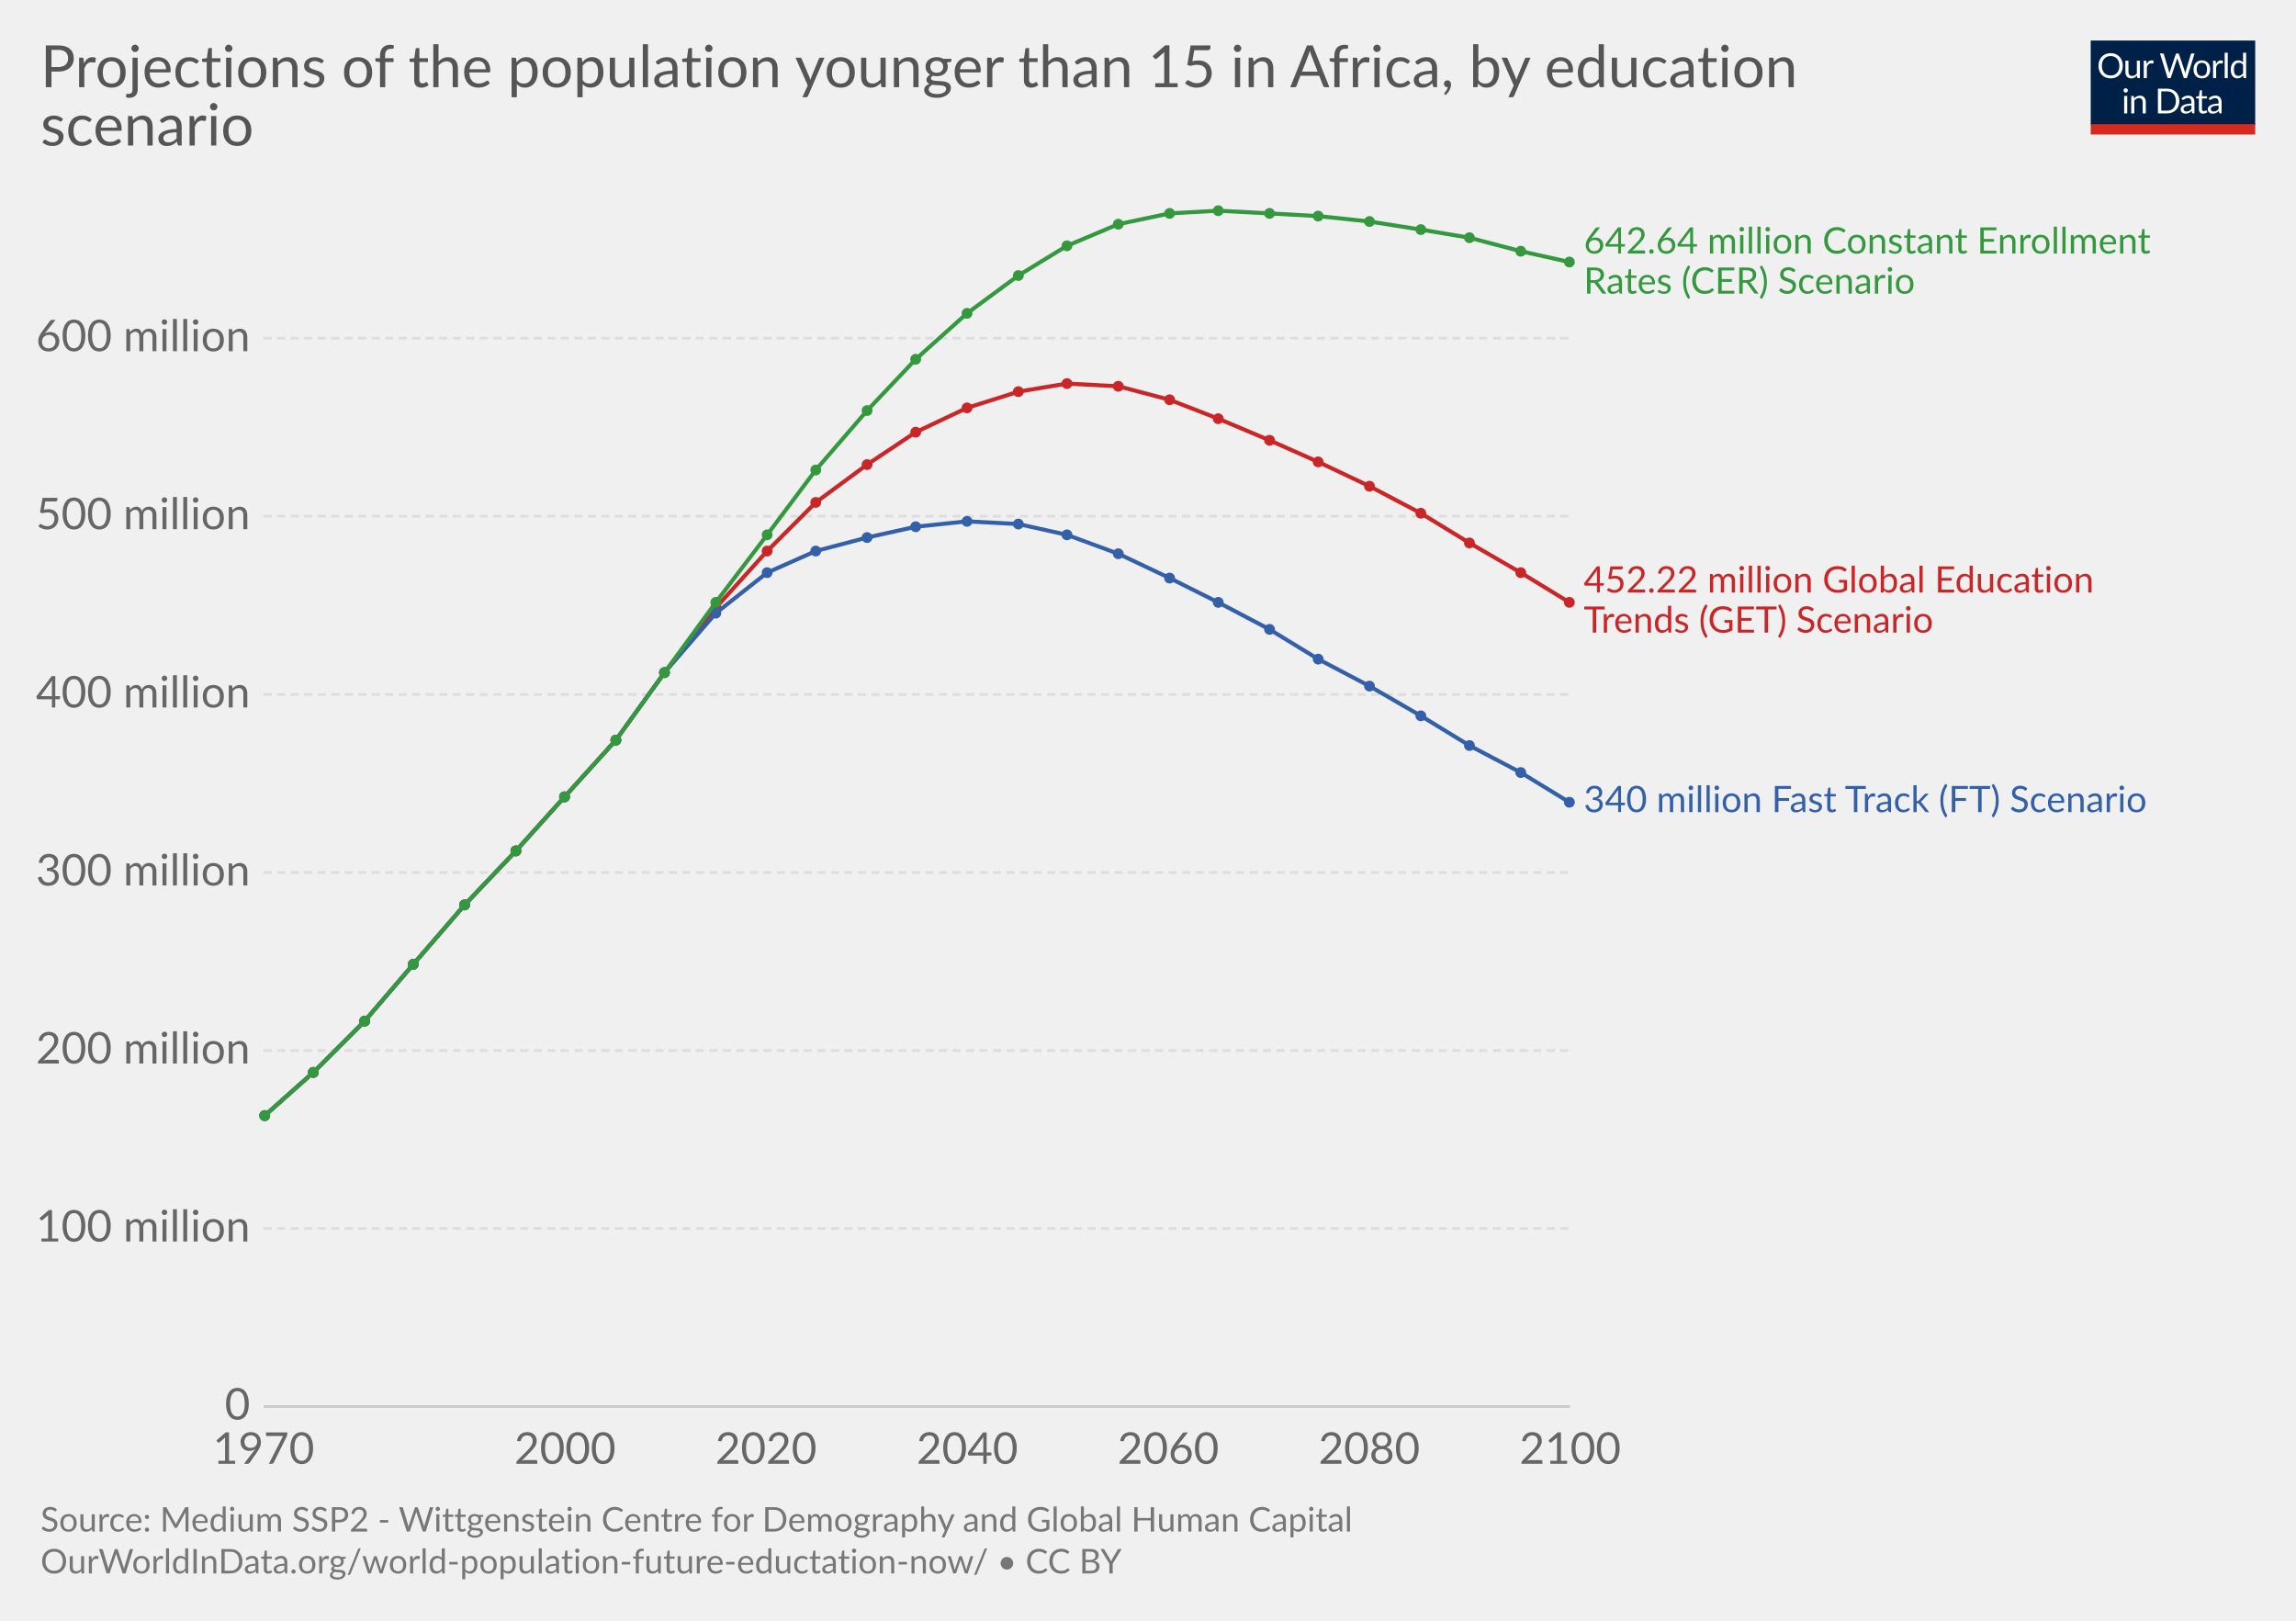
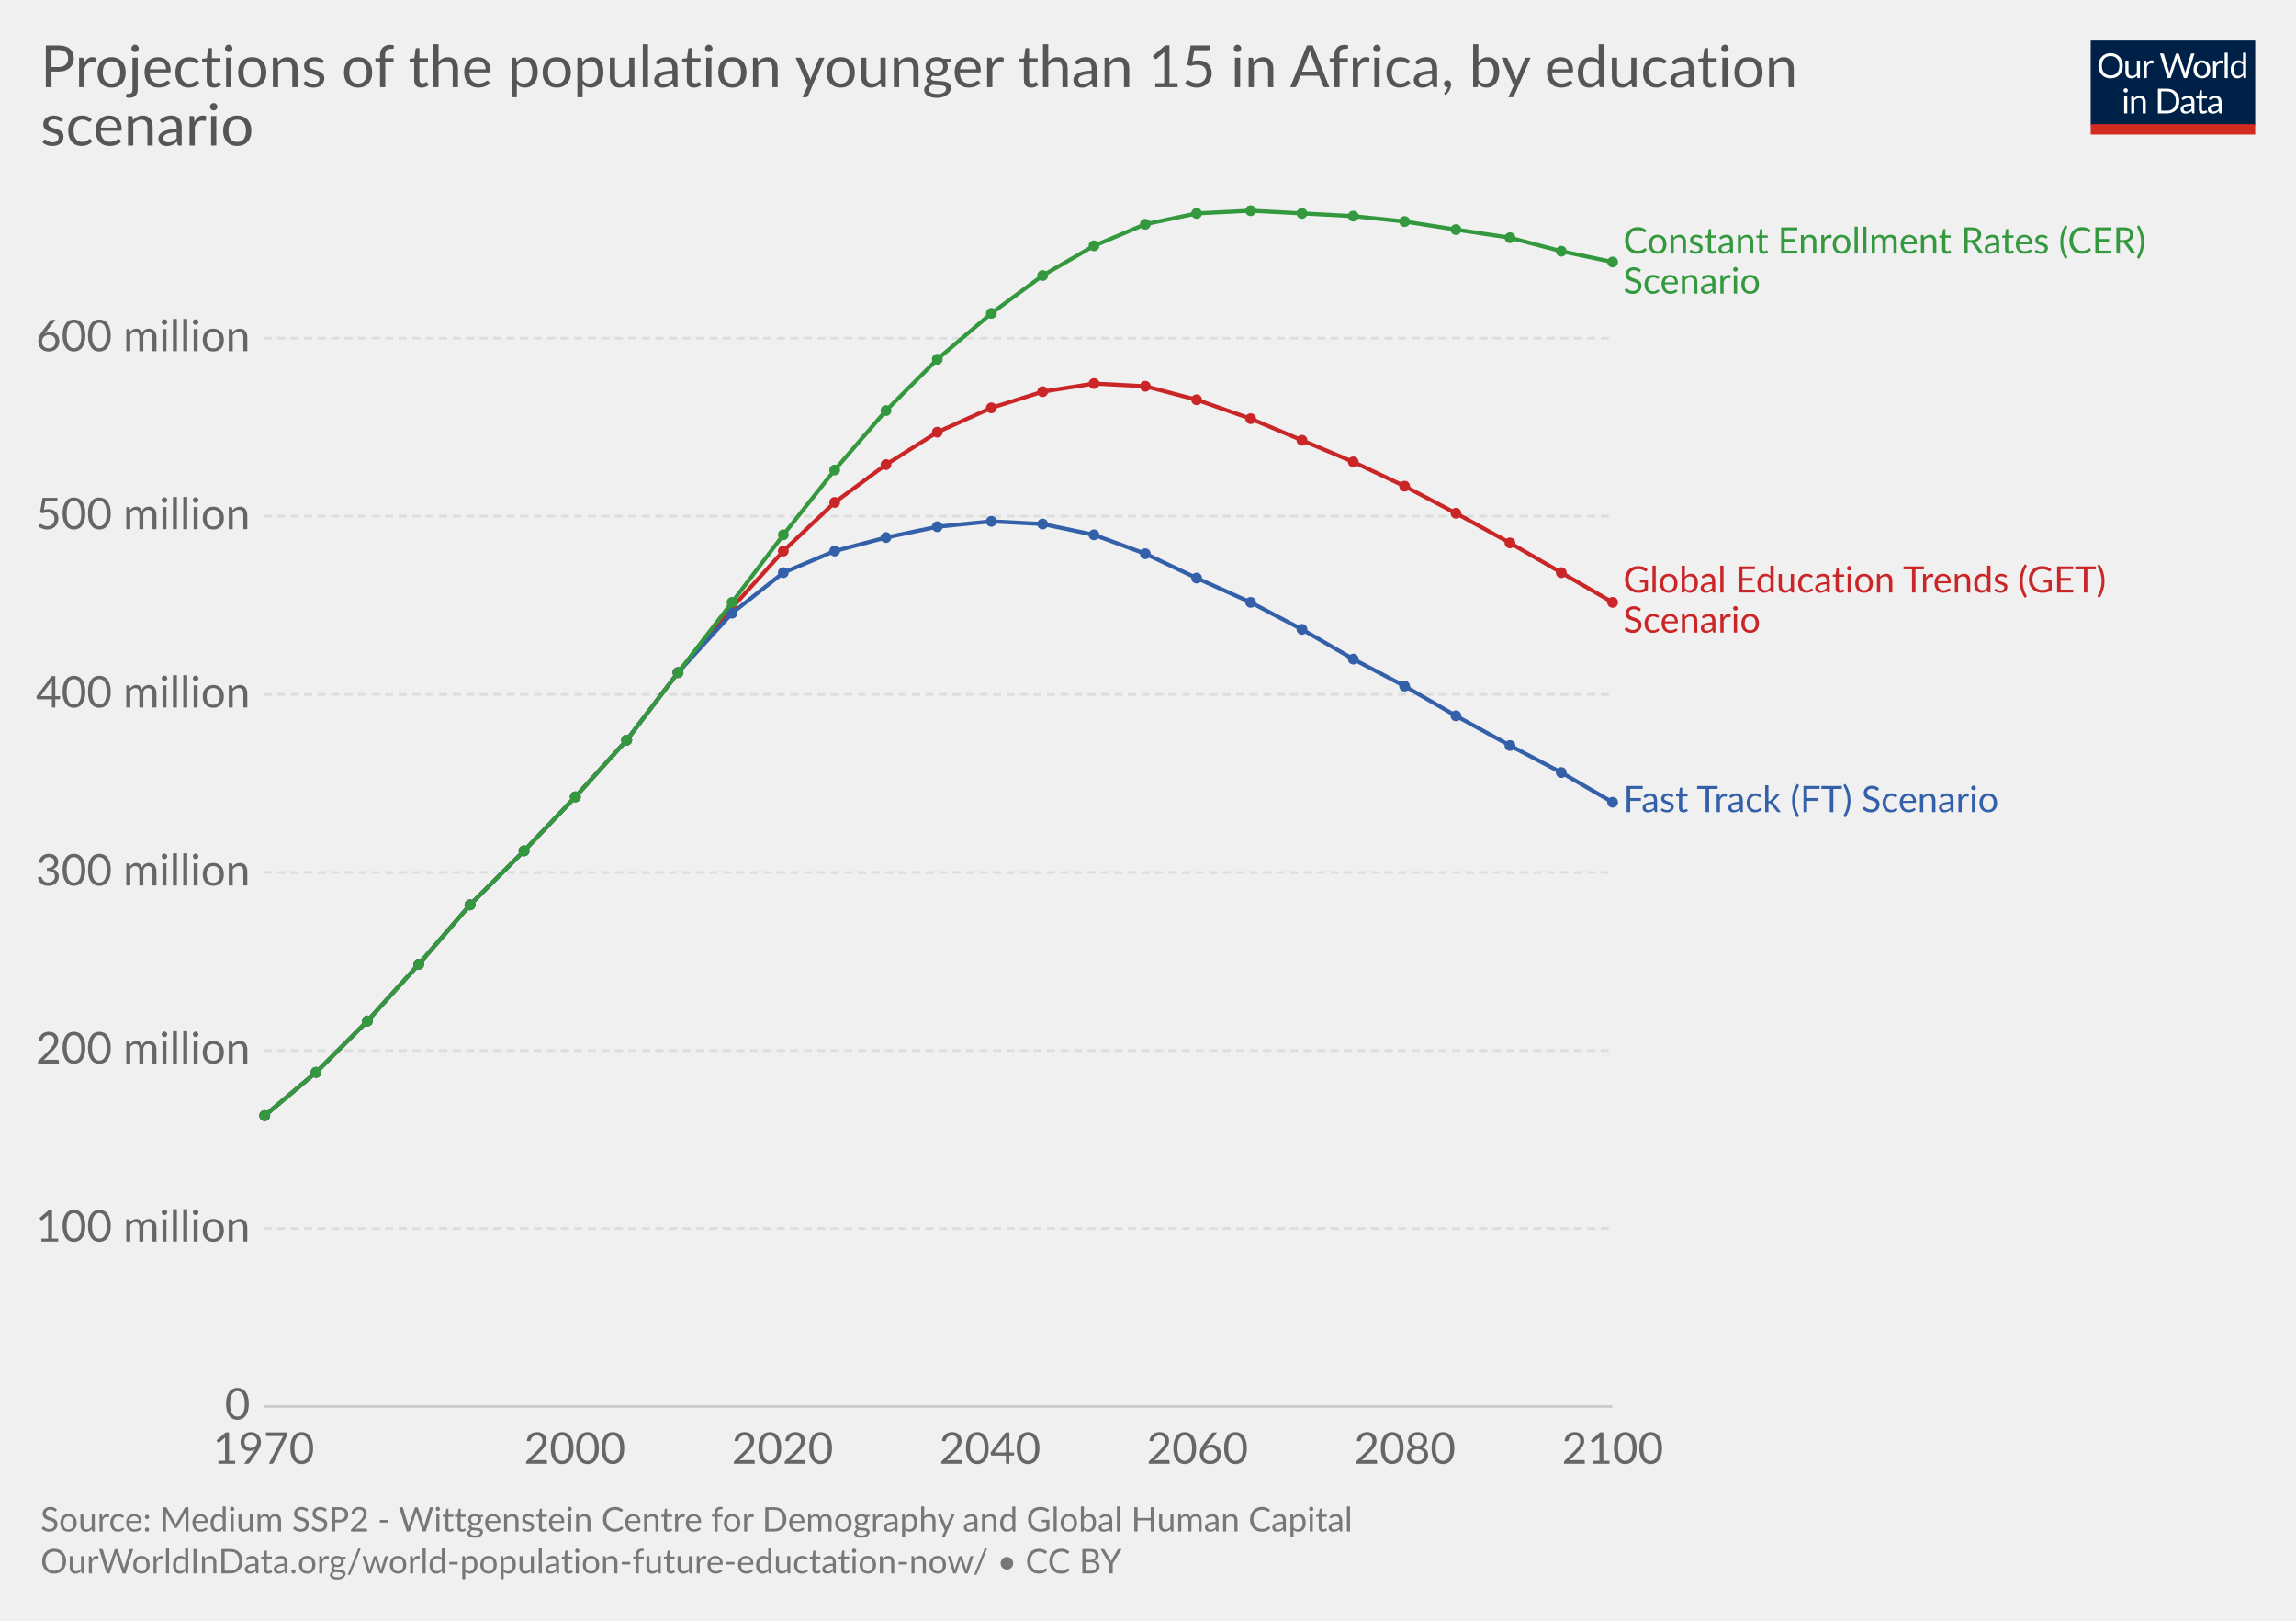
<svg xmlns="http://www.w3.org/2000/svg" version="1.1" style="font-family:Lato, 'Helvetica Neue', Helvetica, Arial, sans-serif;font-size:18px;background-color:white;text-rendering:optimizeLegibility;-webkit-font-smoothing:antialiased" width="850" height="600">
  <g class="HeaderView">
    <g transform="translate(774, 15) scale(0.29)">
      <svg width="210" height="120" viewBox="0 0 210 120" fill="none">
        <g clip-path="url(#clip0)">
          <path d="M0 0H210V107.89H0V0Z" fill="#002147" />
          <path d="M40.979 32.248C40.979 34.609 40.605 36.78 39.857 38.76C39.109 40.725 38.053 42.419 36.689 43.842C35.325 45.265 33.682 46.372 31.761 47.164C29.854 47.941 27.742 48.33 25.425 48.33C23.107 48.33 20.995 47.941 19.089 47.164C17.182 46.372 15.547 45.265 14.183 43.842C12.819 42.419 11.763 40.725 11.015 38.76C10.267 36.78 9.893 34.609 9.893 32.248C9.893 29.887 10.267 27.723 11.015 25.758C11.763 23.778 12.819 22.077 14.183 20.654C15.547 19.217 17.182 18.102 19.089 17.31C20.995 16.518 23.107 16.122 25.425 16.122C27.742 16.122 29.854 16.518 31.761 17.31C33.682 18.102 35.325 19.217 36.689 20.654C38.053 22.077 39.109 23.778 39.857 25.758C40.605 27.723 40.979 29.887 40.979 32.248ZM36.601 32.248C36.601 30.312 36.337 28.574 35.809 27.034C35.281 25.494 34.533 24.196 33.565 23.14C32.597 22.069 31.423 21.248 30.045 20.676C28.666 20.104 27.126 19.818 25.425 19.818C23.738 19.818 22.205 20.104 20.827 20.676C19.448 21.248 18.267 22.069 17.285 23.14C16.317 24.196 15.569 25.494 15.041 27.034C14.513 28.574 14.249 30.312 14.249 32.248C14.249 34.184 14.513 35.922 15.041 37.462C15.569 38.987 16.317 40.285 17.285 41.356C18.267 42.412 19.448 43.226 20.827 43.798C22.205 44.355 23.738 44.634 25.425 44.634C27.126 44.634 28.666 44.355 30.045 43.798C31.423 43.226 32.597 42.412 33.565 41.356C34.533 40.285 35.281 38.987 35.809 37.462C36.337 35.922 36.601 34.184 36.601 32.248ZM62.823 25.714V48H60.491C59.934 48 59.582 47.729 59.435 47.186L59.127 44.788C58.159 45.859 57.074 46.724 55.871 47.384C54.669 48.029 53.29 48.352 51.735 48.352C50.518 48.352 49.44 48.154 48.501 47.758C47.577 47.347 46.8 46.775 46.169 46.042C45.539 45.309 45.062 44.421 44.739 43.38C44.431 42.339 44.277 41.187 44.277 39.926V25.714H48.193V39.926C48.193 41.613 48.575 42.918 49.337 43.842C50.115 44.766 51.295 45.228 52.879 45.228C54.038 45.228 55.116 44.957 56.113 44.414C57.125 43.857 58.057 43.094 58.907 42.126V25.714H62.823ZM71.43 30.18C72.135 28.655 73 27.467 74.027 26.616C75.053 25.751 76.307 25.318 77.789 25.318C78.258 25.318 78.705 25.369 79.131 25.472C79.571 25.575 79.959 25.736 80.297 25.956L80.011 28.882C79.923 29.249 79.703 29.432 79.351 29.432C79.145 29.432 78.845 29.388 78.449 29.3C78.053 29.212 77.605 29.168 77.107 29.168C76.403 29.168 75.772 29.271 75.215 29.476C74.672 29.681 74.181 29.989 73.741 30.4C73.315 30.796 72.927 31.295 72.575 31.896C72.237 32.483 71.929 33.157 71.651 33.92V48H67.713V25.714H69.957C70.382 25.714 70.675 25.795 70.837 25.956C70.998 26.117 71.108 26.396 71.167 26.792L71.43 30.18ZM132.589 16.474L122.755 48H118.927L110.941 23.954C110.867 23.719 110.794 23.47 110.721 23.206C110.662 22.942 110.596 22.663 110.523 22.37C110.449 22.663 110.376 22.942 110.303 23.206C110.23 23.47 110.156 23.719 110.083 23.954L102.053 48H98.225L88.391 16.474H91.933C92.314 16.474 92.629 16.569 92.879 16.76C93.143 16.951 93.311 17.193 93.385 17.486L99.897 39.398C99.999 39.794 100.095 40.219 100.183 40.674C100.285 41.129 100.381 41.613 100.469 42.126C100.571 41.613 100.674 41.129 100.777 40.674C100.894 40.205 101.019 39.779 101.151 39.398L108.565 17.486C108.653 17.237 108.821 17.009 109.071 16.804C109.335 16.584 109.65 16.474 110.017 16.474H111.249C111.63 16.474 111.938 16.569 112.173 16.76C112.407 16.951 112.583 17.193 112.701 17.486L120.093 39.398C120.225 39.779 120.342 40.19 120.445 40.63C120.562 41.07 120.672 41.532 120.775 42.016C120.848 41.532 120.929 41.07 121.017 40.63C121.105 40.19 121.2 39.779 121.303 39.398L127.837 17.486C127.91 17.222 128.072 16.987 128.321 16.782C128.585 16.577 128.9 16.474 129.267 16.474H132.589ZM141.94 25.362C143.568 25.362 145.034 25.633 146.34 26.176C147.645 26.719 148.76 27.489 149.684 28.486C150.608 29.483 151.312 30.693 151.796 32.116C152.294 33.524 152.544 35.101 152.544 36.846C152.544 38.606 152.294 40.19 151.796 41.598C151.312 43.006 150.608 44.209 149.684 45.206C148.76 46.203 147.645 46.973 146.34 47.516C145.034 48.044 143.568 48.308 141.94 48.308C140.297 48.308 138.816 48.044 137.496 47.516C136.19 46.973 135.076 46.203 134.152 45.206C133.228 44.209 132.516 43.006 132.018 41.598C131.534 40.19 131.292 38.606 131.292 36.846C131.292 35.101 131.534 33.524 132.018 32.116C132.516 30.693 133.228 29.483 134.152 28.486C135.076 27.489 136.19 26.719 137.496 26.176C138.816 25.633 140.297 25.362 141.94 25.362ZM141.94 45.25C144.14 45.25 145.782 44.517 146.868 43.05C147.953 41.569 148.496 39.508 148.496 36.868C148.496 34.213 147.953 32.145 146.868 30.664C145.782 29.183 144.14 28.442 141.94 28.442C140.825 28.442 139.85 28.633 139.014 29.014C138.192 29.395 137.503 29.945 136.946 30.664C136.403 31.383 135.992 32.27 135.714 33.326C135.45 34.367 135.318 35.548 135.318 36.868C135.318 39.508 135.86 41.569 136.946 43.05C138.046 44.517 139.71 45.25 141.94 45.25ZM159.908 30.18C160.612 28.655 161.478 27.467 162.504 26.616C163.531 25.751 164.785 25.318 166.266 25.318C166.736 25.318 167.183 25.369 167.608 25.472C168.048 25.575 168.437 25.736 168.774 25.956L168.488 28.882C168.4 29.249 168.18 29.432 167.828 29.432C167.623 29.432 167.322 29.388 166.926 29.3C166.53 29.212 166.083 29.168 165.584 29.168C164.88 29.168 164.25 29.271 163.692 29.476C163.15 29.681 162.658 29.989 162.218 30.4C161.793 30.796 161.404 31.295 161.052 31.896C160.715 32.483 160.407 33.157 160.128 33.92V48H156.19V25.714H158.434C158.86 25.714 159.153 25.795 159.314 25.956C159.476 26.117 159.586 26.396 159.644 26.792L159.908 30.18ZM174.946 15.594V48H171.03V15.594H174.946ZM194.496 31.016C193.763 30.033 192.971 29.351 192.12 28.97C191.269 28.574 190.316 28.376 189.26 28.376C187.192 28.376 185.601 29.117 184.486 30.598C183.371 32.079 182.814 34.191 182.814 36.934C182.814 38.386 182.939 39.633 183.188 40.674C183.437 41.701 183.804 42.551 184.288 43.226C184.772 43.886 185.366 44.37 186.07 44.678C186.774 44.986 187.573 45.14 188.468 45.14C189.759 45.14 190.881 44.847 191.834 44.26C192.802 43.673 193.689 42.845 194.496 41.774V31.016ZM198.412 15.594V48H196.08C195.523 48 195.171 47.729 195.024 47.186L194.672 44.48C193.719 45.624 192.633 46.548 191.416 47.252C190.199 47.956 188.791 48.308 187.192 48.308C185.916 48.308 184.757 48.066 183.716 47.582C182.675 47.083 181.787 46.357 181.054 45.404C180.321 44.451 179.756 43.263 179.36 41.84C178.964 40.417 178.766 38.782 178.766 36.934C178.766 35.291 178.986 33.766 179.426 32.358C179.866 30.935 180.497 29.703 181.318 28.662C182.139 27.621 183.144 26.807 184.332 26.22C185.535 25.619 186.884 25.318 188.38 25.318C189.744 25.318 190.91 25.553 191.878 26.022C192.861 26.477 193.733 27.115 194.496 27.936V15.594H198.412ZM46.614 70.714V93H42.698V70.714H46.614ZM47.45 63.718C47.45 64.099 47.369 64.459 47.208 64.796C47.061 65.119 46.856 65.412 46.592 65.676C46.343 65.925 46.042 66.123 45.69 66.27C45.352 66.417 44.993 66.49 44.612 66.49C44.23 66.49 43.871 66.417 43.534 66.27C43.211 66.123 42.925 65.925 42.676 65.676C42.426 65.412 42.228 65.119 42.082 64.796C41.935 64.459 41.862 64.099 41.862 63.718C41.862 63.337 41.935 62.977 42.082 62.64C42.228 62.288 42.426 61.987 42.676 61.738C42.925 61.474 43.211 61.269 43.534 61.122C43.871 60.975 44.23 60.902 44.612 60.902C44.993 60.902 45.352 60.975 45.69 61.122C46.042 61.269 46.343 61.474 46.592 61.738C46.856 61.987 47.061 62.288 47.208 62.64C47.369 62.977 47.45 63.337 47.45 63.718ZM55.424 73.948C55.908 73.405 56.422 72.914 56.964 72.474C57.507 72.034 58.079 71.66 58.68 71.352C59.296 71.029 59.941 70.787 60.616 70.626C61.306 70.45 62.046 70.362 62.838 70.362C64.055 70.362 65.126 70.567 66.05 70.978C66.989 71.374 67.766 71.946 68.382 72.694C69.013 73.427 69.49 74.315 69.812 75.356C70.135 76.397 70.296 77.549 70.296 78.81V93H66.358V78.81C66.358 77.123 65.969 75.818 65.192 74.894C64.43 73.955 63.264 73.486 61.694 73.486C60.535 73.486 59.45 73.765 58.438 74.322C57.441 74.879 56.517 75.635 55.666 76.588V93H51.728V70.714H54.082C54.639 70.714 54.984 70.985 55.116 71.528L55.424 73.948ZM113.129 77.248C113.129 79.609 112.755 81.758 112.007 83.694C111.259 85.63 110.203 87.287 108.839 88.666C107.475 90.045 105.832 91.115 103.911 91.878C102.004 92.626 99.892 93 97.575 93H85.805V61.474H97.575C99.892 61.474 102.004 61.855 103.911 62.618C105.832 63.366 107.475 64.437 108.839 65.83C110.203 67.209 111.259 68.866 112.007 70.802C112.755 72.738 113.129 74.887 113.129 77.248ZM108.751 77.248C108.751 75.312 108.487 73.581 107.959 72.056C107.431 70.531 106.683 69.24 105.715 68.184C104.747 67.128 103.574 66.321 102.195 65.764C100.816 65.207 99.276 64.928 97.575 64.928H90.073V89.546H97.575C99.276 89.546 100.816 89.267 102.195 88.71C103.574 88.153 104.747 87.353 105.715 86.312C106.683 85.256 107.431 83.965 107.959 82.44C108.487 80.915 108.751 79.184 108.751 77.248ZM128.553 82.968C126.749 83.027 125.209 83.173 123.933 83.408C122.672 83.628 121.638 83.921 120.831 84.288C120.039 84.655 119.46 85.087 119.093 85.586C118.741 86.085 118.565 86.642 118.565 87.258C118.565 87.845 118.661 88.351 118.851 88.776C119.042 89.201 119.299 89.553 119.621 89.832C119.959 90.096 120.347 90.294 120.787 90.426C121.242 90.543 121.726 90.602 122.239 90.602C122.929 90.602 123.559 90.536 124.131 90.404C124.703 90.257 125.239 90.052 125.737 89.788C126.251 89.524 126.735 89.209 127.189 88.842C127.659 88.475 128.113 88.057 128.553 87.588V82.968ZM115.903 73.86C117.135 72.672 118.463 71.785 119.885 71.198C121.308 70.611 122.885 70.318 124.615 70.318C125.862 70.318 126.969 70.523 127.937 70.934C128.905 71.345 129.719 71.917 130.379 72.65C131.039 73.383 131.538 74.271 131.875 75.312C132.213 76.353 132.381 77.497 132.381 78.744V93H130.643C130.262 93 129.969 92.941 129.763 92.824C129.558 92.692 129.397 92.443 129.279 92.076L128.839 89.964C128.253 90.507 127.681 90.991 127.123 91.416C126.566 91.827 125.979 92.179 125.363 92.472C124.747 92.751 124.087 92.963 123.383 93.11C122.694 93.271 121.924 93.352 121.073 93.352C120.208 93.352 119.394 93.235 118.631 93C117.869 92.751 117.201 92.384 116.629 91.9C116.072 91.416 115.625 90.807 115.287 90.074C114.965 89.326 114.803 88.446 114.803 87.434C114.803 86.554 115.045 85.711 115.529 84.904C116.013 84.083 116.798 83.357 117.883 82.726C118.969 82.095 120.384 81.582 122.129 81.186C123.875 80.775 126.016 80.541 128.553 80.482V78.744C128.553 77.013 128.179 75.708 127.431 74.828C126.683 73.933 125.591 73.486 124.153 73.486C123.185 73.486 122.371 73.611 121.711 73.86C121.066 74.095 120.501 74.366 120.017 74.674C119.548 74.967 119.137 75.239 118.785 75.488C118.448 75.723 118.111 75.84 117.773 75.84C117.509 75.84 117.282 75.774 117.091 75.642C116.901 75.495 116.739 75.319 116.607 75.114L115.903 73.86ZM143.568 93.352C141.808 93.352 140.451 92.861 139.498 91.878C138.559 90.895 138.09 89.48 138.09 87.632V73.992H135.406C135.171 73.992 134.973 73.926 134.812 73.794C134.65 73.647 134.57 73.427 134.57 73.134V71.572L138.222 71.11L139.124 64.224C139.168 64.004 139.263 63.828 139.41 63.696C139.571 63.549 139.776 63.476 140.026 63.476H142.006V71.154H148.452V73.992H142.006V87.368C142.006 88.307 142.233 89.003 142.688 89.458C143.142 89.913 143.729 90.14 144.448 90.14C144.858 90.14 145.21 90.089 145.504 89.986C145.812 89.869 146.076 89.744 146.296 89.612C146.516 89.48 146.699 89.363 146.846 89.26C147.007 89.143 147.146 89.084 147.264 89.084C147.469 89.084 147.652 89.209 147.814 89.458L148.958 91.328C148.283 91.959 147.469 92.457 146.516 92.824C145.562 93.176 144.58 93.352 143.568 93.352ZM163.253 82.968C161.449 83.027 159.909 83.173 158.633 83.408C157.372 83.628 156.338 83.921 155.531 84.288C154.739 84.655 154.16 85.087 153.793 85.586C153.441 86.085 153.265 86.642 153.265 87.258C153.265 87.845 153.36 88.351 153.551 88.776C153.742 89.201 153.998 89.553 154.321 89.832C154.658 90.096 155.047 90.294 155.487 90.426C155.942 90.543 156.426 90.602 156.939 90.602C157.628 90.602 158.259 90.536 158.831 90.404C159.403 90.257 159.938 90.052 160.437 89.788C160.95 89.524 161.434 89.209 161.889 88.842C162.358 88.475 162.813 88.057 163.253 87.588V82.968ZM150.603 73.86C151.835 72.672 153.162 71.785 154.585 71.198C156.008 70.611 157.584 70.318 159.315 70.318C160.562 70.318 161.669 70.523 162.637 70.934C163.605 71.345 164.419 71.917 165.079 72.65C165.739 73.383 166.238 74.271 166.575 75.312C166.912 76.353 167.081 77.497 167.081 78.744V93H165.343C164.962 93 164.668 92.941 164.463 92.824C164.258 92.692 164.096 92.443 163.979 92.076L163.539 89.964C162.952 90.507 162.38 90.991 161.823 91.416C161.266 91.827 160.679 92.179 160.063 92.472C159.447 92.751 158.787 92.963 158.083 93.11C157.394 93.271 156.624 93.352 155.773 93.352C154.908 93.352 154.094 93.235 153.331 93C152.568 92.751 151.901 92.384 151.329 91.9C150.772 91.416 150.324 90.807 149.987 90.074C149.664 89.326 149.503 88.446 149.503 87.434C149.503 86.554 149.745 85.711 150.229 84.904C150.713 84.083 151.498 83.357 152.583 82.726C153.668 82.095 155.084 81.582 156.829 81.186C158.574 80.775 160.716 80.541 163.253 80.482V78.744C163.253 77.013 162.879 75.708 162.131 74.828C161.383 73.933 160.29 73.486 158.853 73.486C157.885 73.486 157.071 73.611 156.411 73.86C155.766 74.095 155.201 74.366 154.717 74.674C154.248 74.967 153.837 75.239 153.485 75.488C153.148 75.723 152.81 75.84 152.473 75.84C152.209 75.84 151.982 75.774 151.791 75.642C151.6 75.495 151.439 75.319 151.307 75.114L150.603 73.86Z" fill="white" />
          <rect y="106.789" width="210" height="13.211" fill="#D42B21" />
        </g>
        <defs>
          <clipPath id="clip0">
            <rect width="210" height="120" fill="white" />
          </clipPath>
        </defs>
      </svg>
    </g>
    <a href="https://ourworldindata.org/grapher/projections-of-the-population-younger-than-15-in-africa-by-education-scenario" target="_blank">
      <text font-size="21.60" x="15.0" y="32.3" fill="#555">
        <tspan x="15" y="32.28">Projections of the population younger than 15 in Africa, by education</tspan>
        <tspan x="15" y="53.88">scenario</tspan>
      </text>
    </a>
  </g>
  <g class="LineChart">
    <defs>
-       <clipPath id="boundsClip-813">
+       <clipPath id="boundsClip-29">
        <rect x="87.598" y="0" width="830" height="927.6" />
      </clipPath>
    </defs>
    <g class="AxisBoxView">
      <g class="HorizontalAxis">
        <text x="97.6" y="541.9" fill="#666" text-anchor="middle" font-size="16.2">1970</text>
-         <text x="209.2" y="541.9" fill="#666" text-anchor="middle" font-size="16.2">2000</text>
-         <text x="283.6" y="541.9" fill="#666" text-anchor="middle" font-size="16.2">2020</text>
-         <text x="358.1" y="541.9" fill="#666" text-anchor="middle" font-size="16.2">2040</text>
-         <text x="432.5" y="541.9" fill="#666" text-anchor="middle" font-size="16.2">2060</text>
-         <text x="506.9" y="541.9" fill="#666" text-anchor="middle" font-size="16.2">2080</text>
-         <text x="581.3" y="541.9" fill="#666" text-anchor="middle" font-size="16.2">2100</text>
+         <text x="212.8" y="541.9" fill="#666" text-anchor="middle" font-size="16.2">2000</text>
+         <text x="289.7" y="541.9" fill="#666" text-anchor="middle" font-size="16.2">2020</text>
+         <text x="366.5" y="541.9" fill="#666" text-anchor="middle" font-size="16.2">2040</text>
+         <text x="443.3" y="541.9" fill="#666" text-anchor="middle" font-size="16.2">2060</text>
+         <text x="520.1" y="541.9" fill="#666" text-anchor="middle" font-size="16.2">2080</text>
+         <text x="597" y="541.9" fill="#666" text-anchor="middle" font-size="16.2">2100</text>
      </g>
      <g class="VerticalAxis">
        <text x="92.60" y="520.7" fill="#666" dominant-baseline="middle" text-anchor="end" font-size="16.2">0</text>
        <text x="92.60" y="454.8" fill="#666" dominant-baseline="middle" text-anchor="end" font-size="16.2">100 million</text>
        <text x="92.60" y="388.9" fill="#666" dominant-baseline="middle" text-anchor="end" font-size="16.2">200 million</text>
        <text x="92.60" y="323" fill="#666" dominant-baseline="middle" text-anchor="end" font-size="16.2">300 million</text>
        <text x="92.60" y="257.1" fill="#666" dominant-baseline="middle" text-anchor="end" font-size="16.2">400 million</text>
        <text x="92.60" y="191.1" fill="#666" dominant-baseline="middle" text-anchor="end" font-size="16.2">500 million</text>
        <text x="92.60" y="125.2" fill="#666" dominant-baseline="middle" text-anchor="end" font-size="16.2">600 million</text>
      </g>
      <g class="AxisGridLines">
-         <line x1="97.60" y1="520.7" x2="581.30" y2="520.7" stroke="#ccc" />
-         <line x1="97.60" y1="454.8" x2="581.30" y2="454.8" stroke="#ddd" stroke-dasharray="3,2" />
-         <line x1="97.60" y1="388.9" x2="581.30" y2="388.9" stroke="#ddd" stroke-dasharray="3,2" />
-         <line x1="97.60" y1="323" x2="581.30" y2="323" stroke="#ddd" stroke-dasharray="3,2" />
-         <line x1="97.60" y1="257.1" x2="581.30" y2="257.1" stroke="#ddd" stroke-dasharray="3,2" />
-         <line x1="97.60" y1="191.1" x2="581.30" y2="191.1" stroke="#ddd" stroke-dasharray="3,2" />
-         <line x1="97.60" y1="125.2" x2="581.30" y2="125.2" stroke="#ddd" stroke-dasharray="3,2" />
+         <line x1="97.60" y1="520.7" x2="596.96" y2="520.7" stroke="#ccc" />
+         <line x1="97.60" y1="454.8" x2="596.96" y2="454.8" stroke="#ddd" stroke-dasharray="3,2" />
+         <line x1="97.60" y1="388.9" x2="596.96" y2="388.9" stroke="#ddd" stroke-dasharray="3,2" />
+         <line x1="97.60" y1="323" x2="596.96" y2="323" stroke="#ddd" stroke-dasharray="3,2" />
+         <line x1="97.60" y1="257.1" x2="596.96" y2="257.1" stroke="#ddd" stroke-dasharray="3,2" />
+         <line x1="97.60" y1="191.1" x2="596.96" y2="191.1" stroke="#ddd" stroke-dasharray="3,2" />
+         <line x1="97.60" y1="125.2" x2="596.96" y2="125.2" stroke="#ddd" stroke-dasharray="3,2" />
      </g>
    </g>
-     <g clip-path="url(#boundsClip-813)">
-       <g class="HeightedLegend">
+     <g clip-path="url(#boundsClip-29)">
+       <g class="HeightedLegend" style="cursor:default">
        <g class="legendMark">
-           <rect x="581.3" y="83.05" width="245.06" height="28.1" fill="#fff" opacity="0" />
-           <text font-size="13.50" x="586.3" y="93.8" fill="#34983f">
-             <tspan x="586.3" y="93.85">642.64 million Constant Enrollment</tspan>
-             <tspan x="586.3" y="108.7">Rates (CER) Scenario</tspan>
+           <rect x="596.96" y="83.05" width="238.04" height="28.1" fill="#fff" opacity="0" />
+           <text font-size="13.50" x="601.0" y="93.8" fill="#34983f">
+             <tspan x="600.96" y="93.85">Constant Enrollment Rates (CER)</tspan>
+             <tspan x="600.96" y="108.7">Scenario</tspan>
          </text>
        </g>
        <g class="legendMark">
-           <rect x="581.3" y="208.55" width="225.62" height="28.1" fill="#fff" opacity="0" />
-           <text font-size="13.50" x="586.3" y="219.3" fill="#ca2628">
-             <tspan x="586.3" y="219.35">452.22 million Global Education</tspan>
-             <tspan x="586.3" y="234.2">Trends (GET) Scenario</tspan>
+           <rect x="596.96" y="208.55" width="224.675" height="28.1" fill="#fff" opacity="0" />
+           <text font-size="13.50" x="601.0" y="219.3" fill="#ca2628">
+             <tspan x="600.96" y="219.35">Global Education Trends (GET)</tspan>
+             <tspan x="600.96" y="234.2">Scenario</tspan>
          </text>
        </g>
        <g class="legendMark">
-           <rect x="581.3" y="289.85" width="253.7" height="13.5" fill="#fff" opacity="0" />
-           <text font-size="13.50" x="586.3" y="300.7" fill="#3360a9">
-             <tspan x="586.3" y="300.65">340 million Fast Track (FT) Scenario</tspan>
+           <rect x="596.96" y="289.85" width="185.255" height="13.5" fill="#fff" opacity="0" />
+           <text font-size="13.50" x="601.0" y="300.7" fill="#3360a9">
+             <tspan x="600.96" y="300.65">Fast Track (FT) Scenario</tspan>
          </text>
        </g>
      </g>
      <g class="Lines">
-         <rect x="98" y="78" width="484" height="443" fill="rgba(255,255,255,0)" opacity="0" />
+         <rect x="98" y="78" width="499" height="443" fill="rgba(255,255,255,0)" opacity="0" />
        <g class="key-Africa_0">
-           <path stroke="#ca2628" stroke-linecap="round" d="M98 413L116 397L135 378L153 357L172 335L191 315L209 295L228 274L246 249L265 225L284 204L302 186L321 172L339 160L358 151L377 145L395 142L414 143L433 148L451 155L470 163L488 171L507 180L526 190L544 201L563 212L581 223" fill="none" stroke-width="1.5" />
+           <path stroke="#ca2628" stroke-linecap="round" d="M98 413L117 397L136 378L155 357L174 335L194 315L213 295L232 274L251 249L271 225L290 204L309 186L328 172L347 160L367 151L386 145L405 142L424 143L443 148L463 155L482 163L501 171L520 180L539 190L559 201L578 212L597 223" fill="none" stroke-width="1.5" />
          <g fill="#ca2628">
            <circle cx="98" cy="413" r="2" />
-             <circle cx="116" cy="397" r="2" />
-             <circle cx="135" cy="378" r="2" />
-             <circle cx="153" cy="357" r="2" />
-             <circle cx="172" cy="335" r="2" />
-             <circle cx="191" cy="315" r="2" />
-             <circle cx="209" cy="295" r="2" />
-             <circle cx="228" cy="274" r="2" />
-             <circle cx="246" cy="249" r="2" />
-             <circle cx="265" cy="225" r="2" />
-             <circle cx="284" cy="204" r="2" />
-             <circle cx="302" cy="186" r="2" />
-             <circle cx="321" cy="172" r="2" />
-             <circle cx="339" cy="160" r="2" />
-             <circle cx="358" cy="151" r="2" />
-             <circle cx="377" cy="145" r="2" />
-             <circle cx="395" cy="142" r="2" />
-             <circle cx="414" cy="143" r="2" />
-             <circle cx="433" cy="148" r="2" />
-             <circle cx="451" cy="155" r="2" />
-             <circle cx="470" cy="163" r="2" />
-             <circle cx="488" cy="171" r="2" />
-             <circle cx="507" cy="180" r="2" />
-             <circle cx="526" cy="190" r="2" />
-             <circle cx="544" cy="201" r="2" />
-             <circle cx="563" cy="212" r="2" />
-             <circle cx="581" cy="223" r="2" />
+             <circle cx="117" cy="397" r="2" />
+             <circle cx="136" cy="378" r="2" />
+             <circle cx="155" cy="357" r="2" />
+             <circle cx="174" cy="335" r="2" />
+             <circle cx="194" cy="315" r="2" />
+             <circle cx="213" cy="295" r="2" />
+             <circle cx="232" cy="274" r="2" />
+             <circle cx="251" cy="249" r="2" />
+             <circle cx="271" cy="225" r="2" />
+             <circle cx="290" cy="204" r="2" />
+             <circle cx="309" cy="186" r="2" />
+             <circle cx="328" cy="172" r="2" />
+             <circle cx="347" cy="160" r="2" />
+             <circle cx="367" cy="151" r="2" />
+             <circle cx="386" cy="145" r="2" />
+             <circle cx="405" cy="142" r="2" />
+             <circle cx="424" cy="143" r="2" />
+             <circle cx="443" cy="148" r="2" />
+             <circle cx="463" cy="155" r="2" />
+             <circle cx="482" cy="163" r="2" />
+             <circle cx="501" cy="171" r="2" />
+             <circle cx="520" cy="180" r="2" />
+             <circle cx="539" cy="190" r="2" />
+             <circle cx="559" cy="201" r="2" />
+             <circle cx="578" cy="212" r="2" />
+             <circle cx="597" cy="223" r="2" />
          </g>
        </g>
        <g class="key-Africa_1">
-           <path stroke="#3360a9" stroke-linecap="round" d="M98 413L116 397L135 378L153 357L172 335L191 315L209 295L228 274L246 249L265 227L284 212L302 204L321 199L339 195L358 193L377 194L395 198L414 205L433 214L451 223L470 233L488 244L507 254L526 265L544 276L563 286L581 297" fill="none" stroke-width="1.5" />
+           <path stroke="#3360a9" stroke-linecap="round" d="M98 413L117 397L136 378L155 357L174 335L194 315L213 295L232 274L251 249L271 227L290 212L309 204L328 199L347 195L367 193L386 194L405 198L424 205L443 214L463 223L482 233L501 244L520 254L539 265L559 276L578 286L597 297" fill="none" stroke-width="1.5" />
          <g fill="#3360a9">
            <circle cx="98" cy="413" r="2" />
-             <circle cx="116" cy="397" r="2" />
-             <circle cx="135" cy="378" r="2" />
-             <circle cx="153" cy="357" r="2" />
-             <circle cx="172" cy="335" r="2" />
-             <circle cx="191" cy="315" r="2" />
-             <circle cx="209" cy="295" r="2" />
-             <circle cx="228" cy="274" r="2" />
-             <circle cx="246" cy="249" r="2" />
-             <circle cx="265" cy="227" r="2" />
-             <circle cx="284" cy="212" r="2" />
-             <circle cx="302" cy="204" r="2" />
-             <circle cx="321" cy="199" r="2" />
-             <circle cx="339" cy="195" r="2" />
-             <circle cx="358" cy="193" r="2" />
-             <circle cx="377" cy="194" r="2" />
-             <circle cx="395" cy="198" r="2" />
-             <circle cx="414" cy="205" r="2" />
-             <circle cx="433" cy="214" r="2" />
-             <circle cx="451" cy="223" r="2" />
-             <circle cx="470" cy="233" r="2" />
-             <circle cx="488" cy="244" r="2" />
-             <circle cx="507" cy="254" r="2" />
-             <circle cx="526" cy="265" r="2" />
-             <circle cx="544" cy="276" r="2" />
-             <circle cx="563" cy="286" r="2" />
-             <circle cx="581" cy="297" r="2" />
+             <circle cx="117" cy="397" r="2" />
+             <circle cx="136" cy="378" r="2" />
+             <circle cx="155" cy="357" r="2" />
+             <circle cx="174" cy="335" r="2" />
+             <circle cx="194" cy="315" r="2" />
+             <circle cx="213" cy="295" r="2" />
+             <circle cx="232" cy="274" r="2" />
+             <circle cx="251" cy="249" r="2" />
+             <circle cx="271" cy="227" r="2" />
+             <circle cx="290" cy="212" r="2" />
+             <circle cx="309" cy="204" r="2" />
+             <circle cx="328" cy="199" r="2" />
+             <circle cx="347" cy="195" r="2" />
+             <circle cx="367" cy="193" r="2" />
+             <circle cx="386" cy="194" r="2" />
+             <circle cx="405" cy="198" r="2" />
+             <circle cx="424" cy="205" r="2" />
+             <circle cx="443" cy="214" r="2" />
+             <circle cx="463" cy="223" r="2" />
+             <circle cx="482" cy="233" r="2" />
+             <circle cx="501" cy="244" r="2" />
+             <circle cx="520" cy="254" r="2" />
+             <circle cx="539" cy="265" r="2" />
+             <circle cx="559" cy="276" r="2" />
+             <circle cx="578" cy="286" r="2" />
+             <circle cx="597" cy="297" r="2" />
          </g>
        </g>
        <g class="key-Africa_2">
-           <path stroke="#34983f" stroke-linecap="round" d="M98 413L116 397L135 378L153 357L172 335L191 315L209 295L228 274L246 249L265 223L284 198L302 174L321 152L339 133L358 116L377 102L395 91L414 83L433 79L451 78L470 79L488 80L507 82L526 85L544 88L563 93L581 97" fill="none" stroke-width="1.5" />
+           <path stroke="#34983f" stroke-linecap="round" d="M98 413L117 397L136 378L155 357L174 335L194 315L213 295L232 274L251 249L271 223L290 198L309 174L328 152L347 133L367 116L386 102L405 91L424 83L443 79L463 78L482 79L501 80L520 82L539 85L559 88L578 93L597 97" fill="none" stroke-width="1.5" />
          <g fill="#34983f">
            <circle cx="98" cy="413" r="2" />
-             <circle cx="116" cy="397" r="2" />
-             <circle cx="135" cy="378" r="2" />
-             <circle cx="153" cy="357" r="2" />
-             <circle cx="172" cy="335" r="2" />
-             <circle cx="191" cy="315" r="2" />
-             <circle cx="209" cy="295" r="2" />
-             <circle cx="228" cy="274" r="2" />
-             <circle cx="246" cy="249" r="2" />
-             <circle cx="265" cy="223" r="2" />
-             <circle cx="284" cy="198" r="2" />
-             <circle cx="302" cy="174" r="2" />
-             <circle cx="321" cy="152" r="2" />
-             <circle cx="339" cy="133" r="2" />
-             <circle cx="358" cy="116" r="2" />
-             <circle cx="377" cy="102" r="2" />
-             <circle cx="395" cy="91" r="2" />
-             <circle cx="414" cy="83" r="2" />
-             <circle cx="433" cy="79" r="2" />
-             <circle cx="451" cy="78" r="2" />
-             <circle cx="470" cy="79" r="2" />
-             <circle cx="488" cy="80" r="2" />
-             <circle cx="507" cy="82" r="2" />
-             <circle cx="526" cy="85" r="2" />
-             <circle cx="544" cy="88" r="2" />
-             <circle cx="563" cy="93" r="2" />
-             <circle cx="581" cy="97" r="2" />
+             <circle cx="117" cy="397" r="2" />
+             <circle cx="136" cy="378" r="2" />
+             <circle cx="155" cy="357" r="2" />
+             <circle cx="174" cy="335" r="2" />
+             <circle cx="194" cy="315" r="2" />
+             <circle cx="213" cy="295" r="2" />
+             <circle cx="232" cy="274" r="2" />
+             <circle cx="251" cy="249" r="2" />
+             <circle cx="271" cy="223" r="2" />
+             <circle cx="290" cy="198" r="2" />
+             <circle cx="309" cy="174" r="2" />
+             <circle cx="328" cy="152" r="2" />
+             <circle cx="347" cy="133" r="2" />
+             <circle cx="367" cy="116" r="2" />
+             <circle cx="386" cy="102" r="2" />
+             <circle cx="405" cy="91" r="2" />
+             <circle cx="424" cy="83" r="2" />
+             <circle cx="443" cy="79" r="2" />
+             <circle cx="463" cy="78" r="2" />
+             <circle cx="482" cy="79" r="2" />
+             <circle cx="501" cy="80" r="2" />
+             <circle cx="520" cy="82" r="2" />
+             <circle cx="539" cy="85" r="2" />
+             <circle cx="559" cy="88" r="2" />
+             <circle cx="578" cy="93" r="2" />
+             <circle cx="597" cy="97" r="2" />
          </g>
        </g>
      </g>
    </g>
  </g>
  <g class="SourcesFooter" style="fill:#777">
    <g class="clickable" style="fill:#777">
      <text font-size="12.60" x="15.0" y="567.0">
        <tspan x="15" y="566.98">Source: Medium SSP2 - Wittgenstein Centre for Demography and Global Human Capital</tspan>
      </text>
    </g>
    <text font-size="12.60" x="15.0" y="582.5">
      <tspan x="15" y="582.48">
        <a target="_blank" style="fill: #777;" href="https://ourworldindata.org/world-population-future-eductation-now/">OurWorldInData.org/world-population-future-eductation-now/</a> • <a style="fill: #777;" class="cclogo" href="http://creativecommons.org/licenses/by/4.0/deed.en_US" target="_blank">CC BY</a>
      </tspan>
    </text>
  </g>
</svg>
